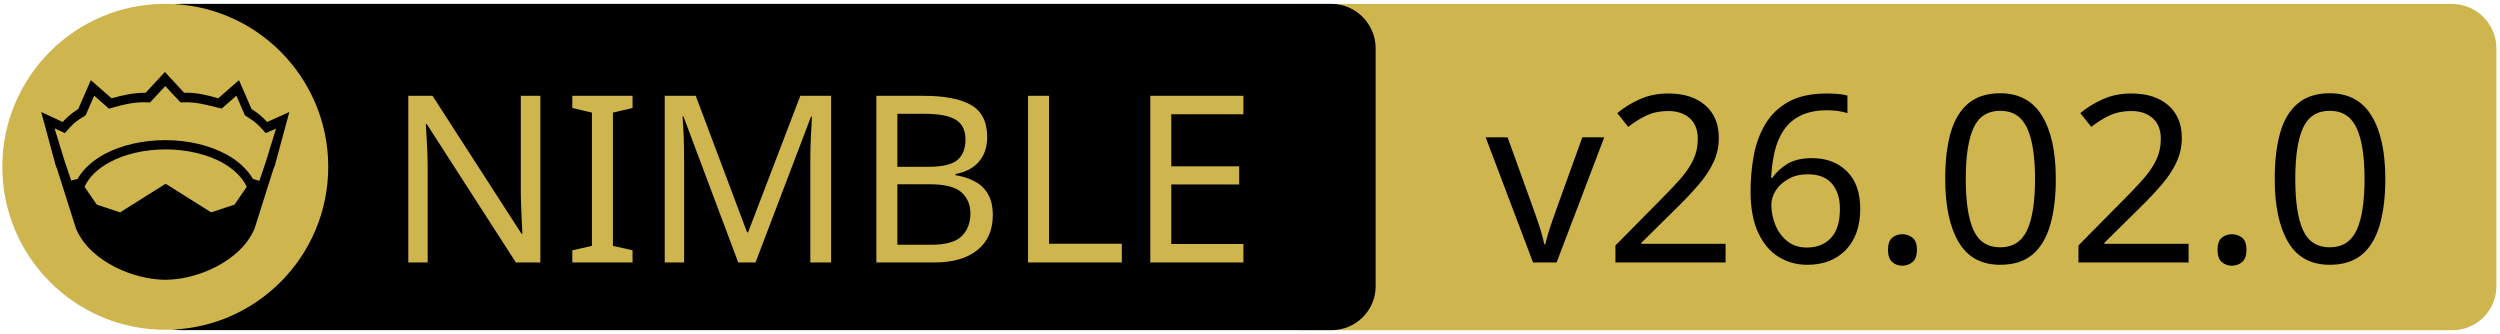
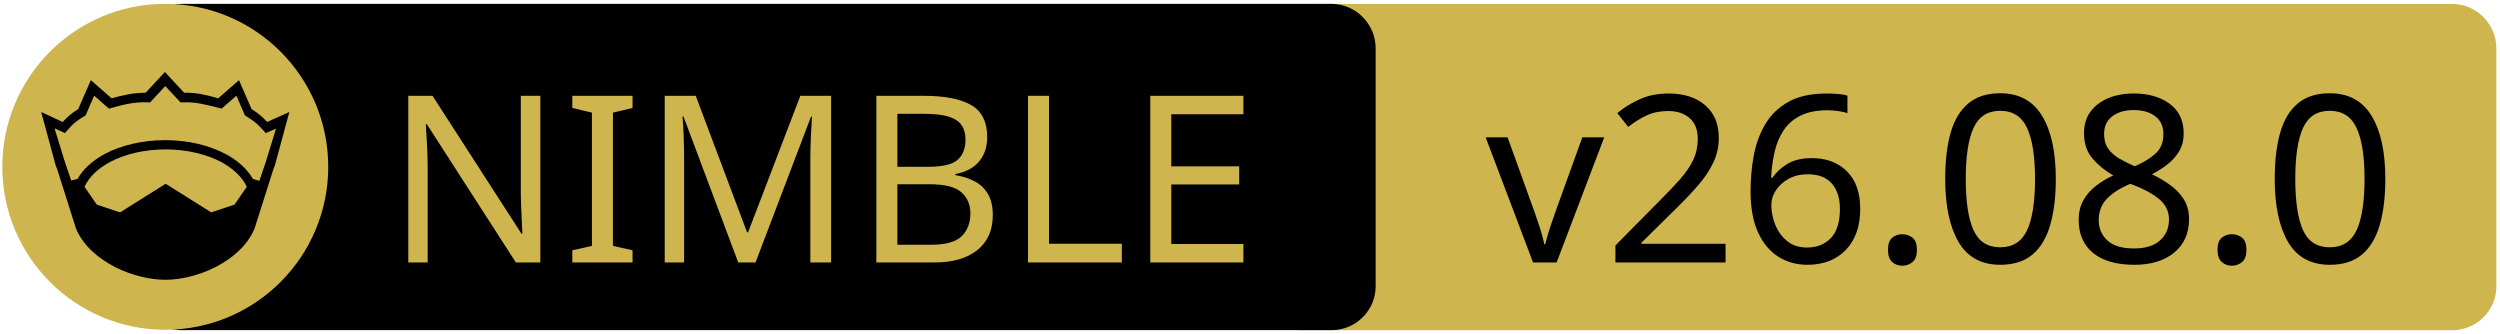
<svg xmlns="http://www.w3.org/2000/svg" xmlns:xlink="http://www.w3.org/1999/xlink" width="675" height="90" xml:space="preserve" version="1.1">
  <a xlink:href="https://github.com/planetis-m/naylib">
    <g>
      <path fill="#CEB54D" id="svg_15" d="m662.123,89.159l-310.5,0c-6.6,0 -12,-5.4 -12,-12l0,-64.1c0,-6.6 5.4,-12 12,-12l310.4,0c6.6,0 12,5.4 12,12l0,64.1c0.1,6.6 -5.3,12 -11.9,12z" />
      <path id="svg_1" d="m359.524,89.139l-310.5,0c-6.6,0 -12,-5.4 -12,-12l0,-64.1c0,-6.6 5.4,-12 12,-12l310.4,0c6.6,0 12,5.4 12,12l0,64.1c0.1,6.6 -5.3,12 -11.9,12z" />
      <rect id="svg_2" fill="none" height="45.9" width="315.3" class="st0" y="24.539" x="60.224" />
      <circle id="svg_4" fill="#CEB54D" r="44" cy="45.039" cx="44.624" class="st1" />
      <g id="XMLID_4_">
        <path id="svg_5" d="m78.124,30.239l-3.9,14.4l-0.4,1l-5.1,16.1c0,0 0,0 0,0c-2,4.7 -6.1,8.1 -10.6,10.4c-4.5,2.3 -9.5,3.4 -13.5,3.4c-4,0 -8.9,-1.1 -13.5,-3.4c-4.5,-2.3 -8.6,-5.7 -10.6,-10.4c0,0 0,0 0,0l-5.1,-16.1l-0.4,-1l-3.9,-14.4l5.8,2.7c0.9,-1 2,-2.1 4.2,-3.5l3.4,-7.8l5.6,4.9c2.9,-0.8 5.8,-1.5 9.2,-1.5l5.2,-5.6l5.2,5.6c3.4,-0.1 6.4,0.7 9.2,1.5l5.6,-4.9l3.4,7.8c2.2,1.4 3.3,2.5 4.2,3.5l6,-2.7z" />
        <g id="XMLID_6_">
          <g id="svg_6">
            <path id="svg_7" fill="#CEB54D" d="m66.624,50.439l-3.3,4.8l-6.3,2.1l-12.1,-7.6c-0.1,-0.1 -0.3,-0.1 -0.4,0l-12.1,7.6l-6.3,-2.1l-3.3,-4.8c1.2,-2.6 3.5,-4.9 6.9,-6.7c3.9,-2.1 9.2,-3.4 15,-3.4c5.7,0 11,1.3 15,3.4c3.3,1.8 5.7,4.1 6.9,6.7z" class="st1" />
          </g>
          <g id="svg_8" />
        </g>
        <g id="XMLID_5_">
          <g id="svg_9">
            <path id="svg_10" fill="#CEB54D" d="m74.524,34.739l-2.8,9.1l-1.7,5l-1.6,-0.5c0,0 -0.1,0 -0.1,0c-1.6,-2.7 -4.2,-5.1 -7.5,-6.8c-4.4,-2.3 -10,-3.7 -16.2,-3.7c-6.2,0 -11.9,1.4 -16.3,3.7c-3.3,1.8 -5.9,4.1 -7.4,6.8c0,0 -0.1,0 -0.1,0l-1.6,0.4l-1.7,-5l-2.8,-9.1l2.8,1.3l0.6,-0.7c1.2,-1.3 1.8,-2.2 4.7,-3.9l0.3,-0.2l2.3,-5.3l4,3.5l0.7,-0.2c3.2,-0.9 6.3,-1.7 9.8,-1.5l0.6,0l4.1,-4.4l4.1,4.4l0.6,0c3.5,-0.2 6.5,0.7 9.8,1.5l0.7,0.2l4,-3.5l2.3,5.3l0.3,0.2c2.9,1.8 3.5,2.6 4.7,3.9l0.6,0.7l2.8,-1.2z" class="st1" />
          </g>
          <g id="svg_11" />
        </g>
      </g>
      <text x="-442" y="-350.021" id="svg_16" font-size="63px" font-family="'PT Sans Caption', 'Tahoma', 'Helvetica Neue Medium', 'PT Sans', sans-serif" fill="#CEB54D" class="st1 st2 st3" transform="matrix(1 0 0 1 546.13 420.879)">NIMBLE</text>
-       <text x="-145.0" y="-350.012" id="svg_17" font-size="63.012px" font-family="'PT Sans Caption', 'Tahoma', 'Helvetica Neue Medium', 'PT Sans', sans-serif" fill="#000000" class="st1 st2 st3" transform="matrix(1 0 0 1 546.13 420.879)">v26.02.0</text>
+       <text x="-145.0" y="-350.012" id="svg_17" font-size="63.012px" font-family="'PT Sans Caption', 'Tahoma', 'Helvetica Neue Medium', 'PT Sans', sans-serif" fill="#000000" class="st1 st2 st3" transform="matrix(1 0 0 1 546.13 420.879)">v26.08.0</text>
    </g>
  </a>
</svg>
